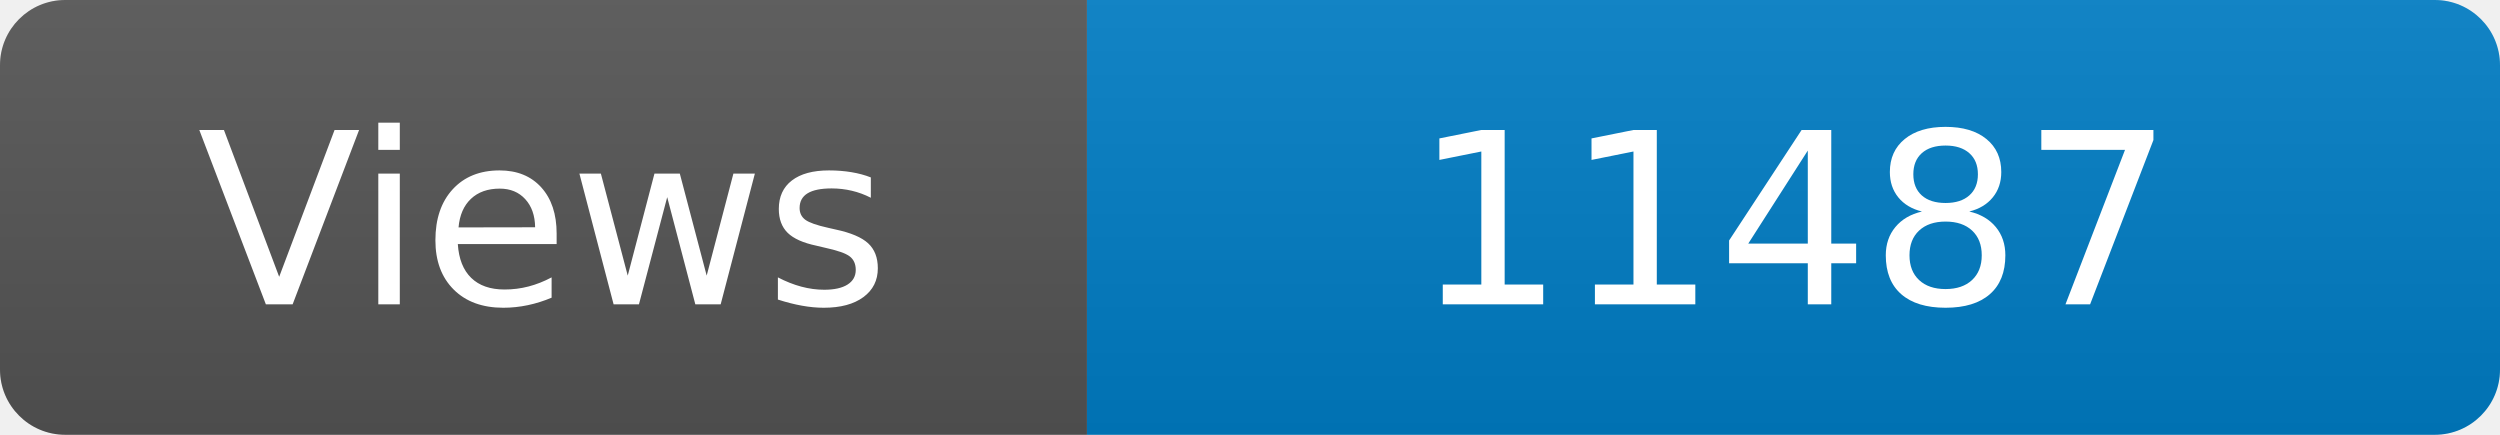
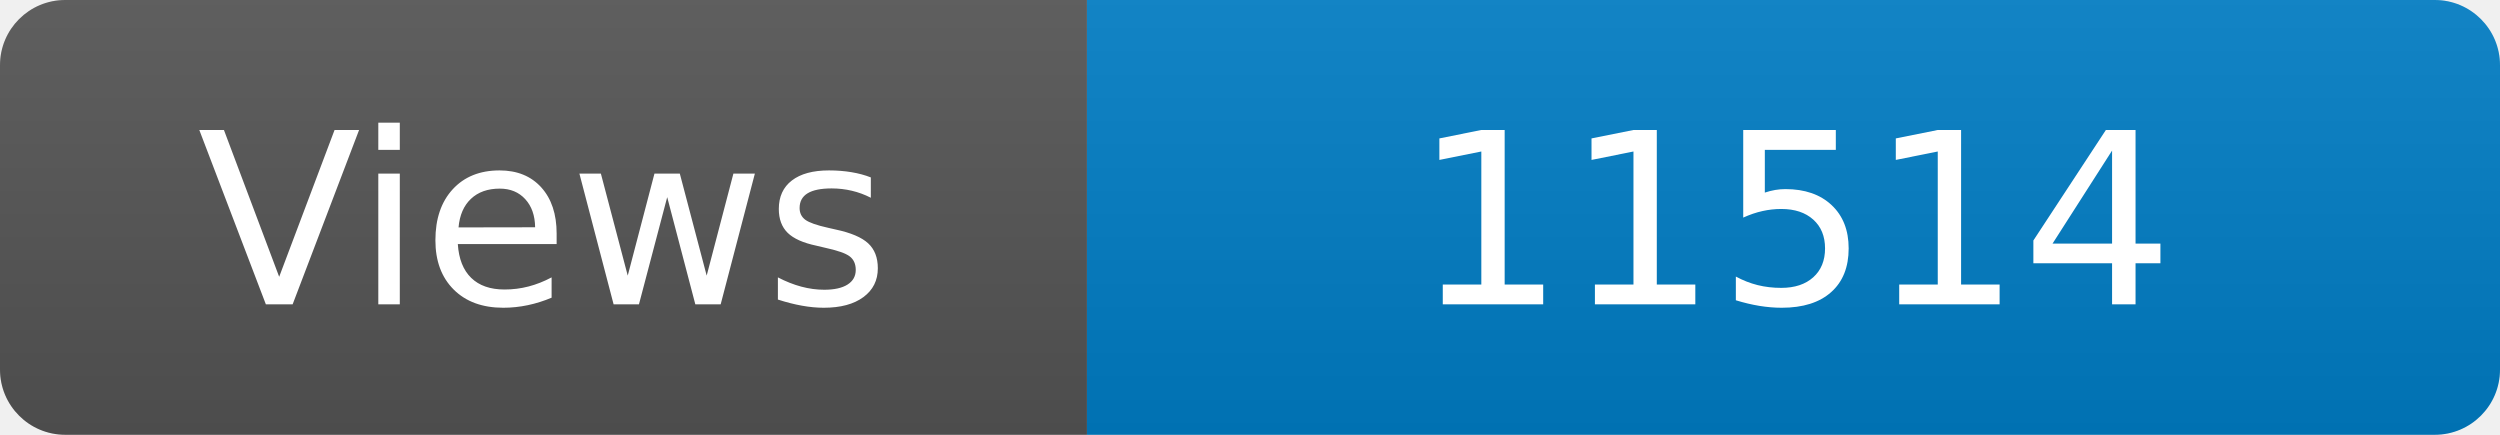
<svg xmlns="http://www.w3.org/2000/svg" width="115" height="20" role="img" aria-label="Maintained?: yes">
  <linearGradient id="s" x2="0" y2="100%">
    <stop offset="0" stop-color="#bbb" stop-opacity=".1" />
    <stop offset="1" stop-opacity=".1" />
  </linearGradient>
  <clipPath id="r">
    <rect width="115" height="20" rx="3" fill="#fff" />
  </clipPath>
  <g clip-path="url(#r)">
    <rect width="50" height="20" fill="#555" />
    <rect x="50" width="160" height="20" fill="#007ec6" />
    <rect width="115" height="20" fill="url(#s)" />
  </g>
  <g fill="#fff" text-anchor="middle" font-family="Verdana,Geneva,DejaVu Sans,sans-serif" font-size="110">
    <text x="250" y="140" transform="scale(.1)" fill="#fff">Views</text>
-     <text x="825" y="140" transform="scale(.1)" fill="#fff">11487</text>
+     <text x="825" y="140" transform="scale(.1)" fill="#fff">11514</text>
  </g>
</svg>
